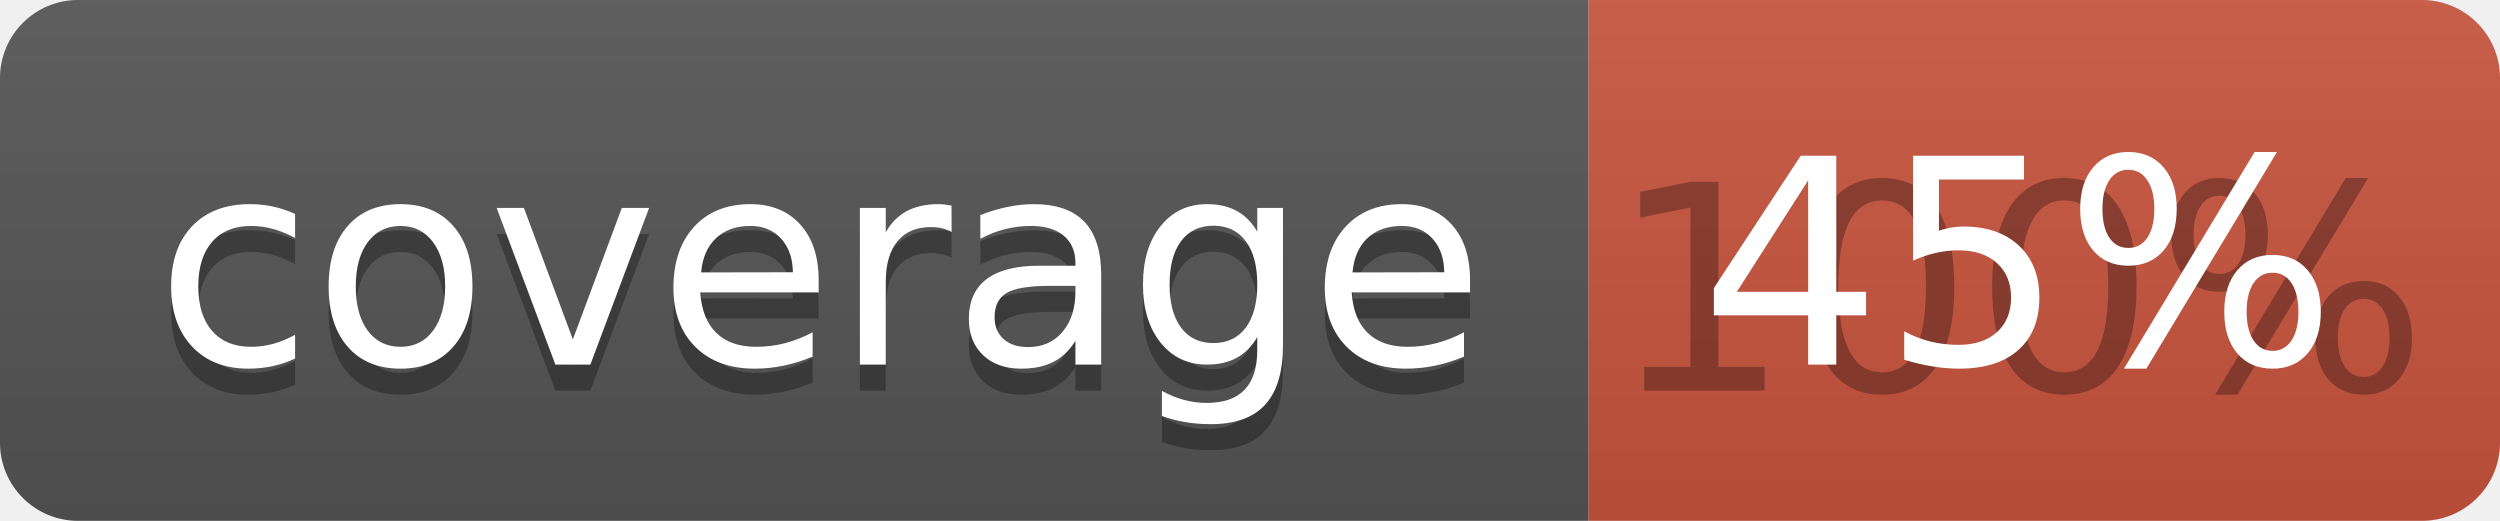
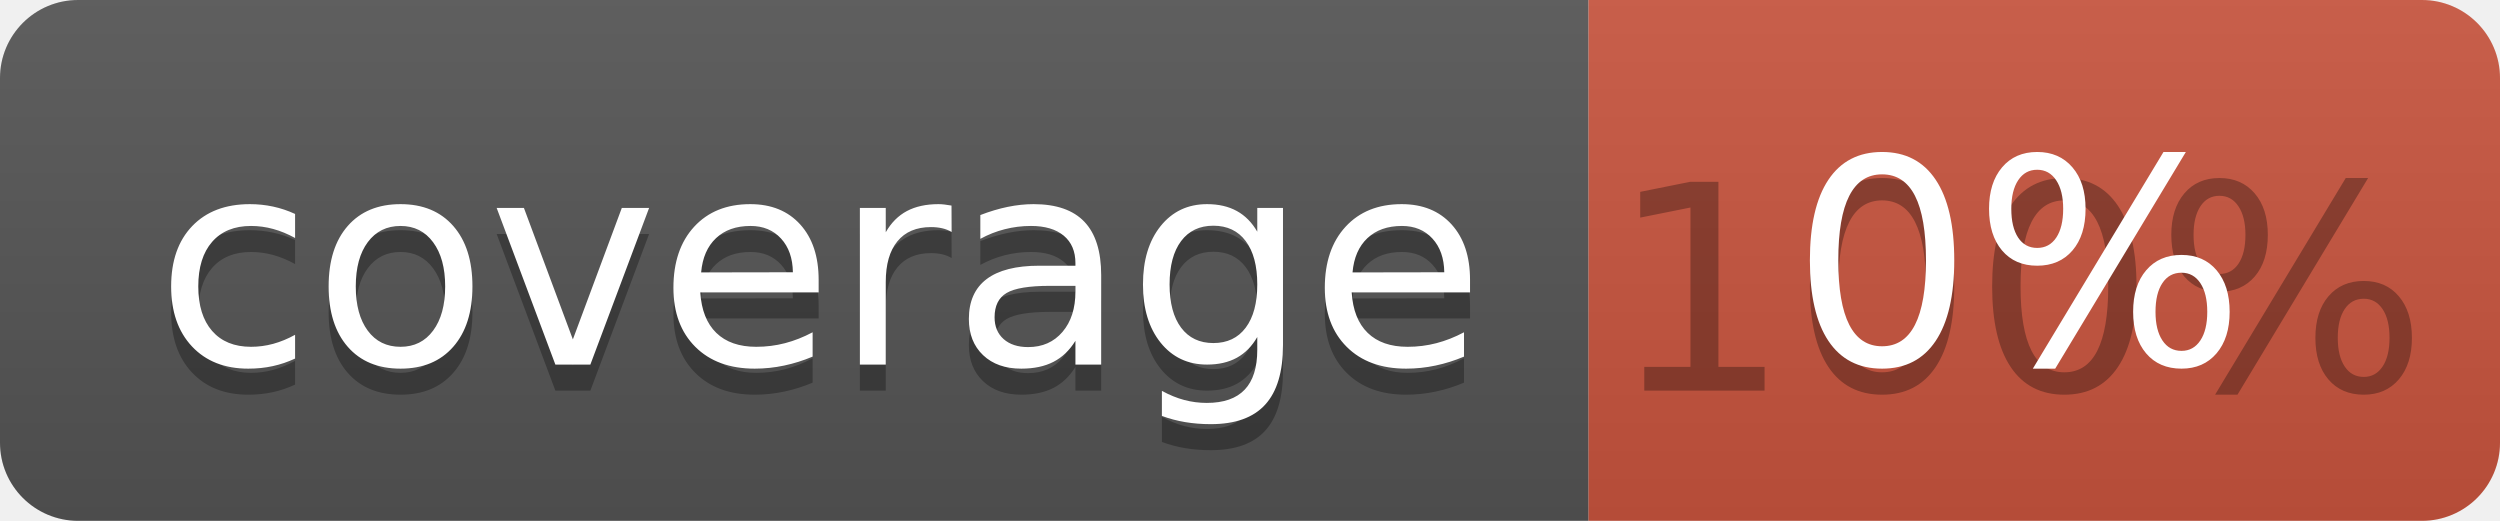
<svg xmlns="http://www.w3.org/2000/svg" width="96" height="20">
  <linearGradient id="b" x2="0" y2="100%">
    <stop offset="0" stop-color="#bbb" stop-opacity=".1" />
    <stop offset="1" stop-opacity=".1" />
  </linearGradient>
  <clipPath id="a">
    <rect width="96" height="20" rx="3" fill="#fff" />
  </clipPath>
  <g clip-path="url(#a)">
    <path fill="#555" d="M0 0h61v20H0z" />
    <path fill="#CA553E" d="M61 0h35v20H61z" />
    <path fill="url(#b)" d="M0 0h96v20H0z" />
  </g>
  <g fill="#fff" text-anchor="middle" font-family="DejaVu Sans,Verdana,Geneva,sans-serif" font-size="110">
    <text x="315" y="150" fill="#010101" fill-opacity=".3" transform="scale(.1)" textLength="510">coverage</text>
    <text x="315" y="140" transform="scale(.1)" textLength="510">coverage</text>
    <text x="775" y="150" fill="#010101" fill-opacity=".3" transform="scale(.1)" textLength="250">100%</text>
-     <text x="775" y="140" transform="scale(.1)" textLength="250">45%</text>
+     <text x="775" y="140" transform="scale(.1)" textLength="250">0%</text>
  </g>
</svg>
